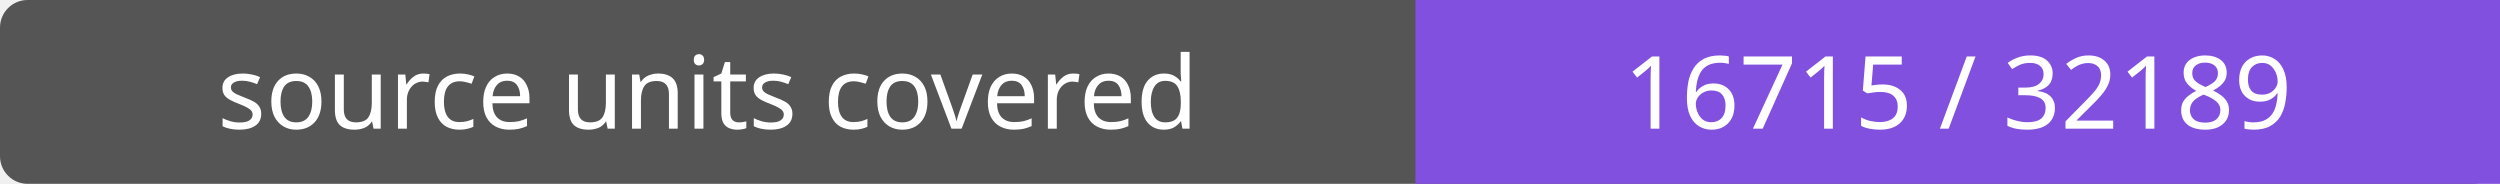
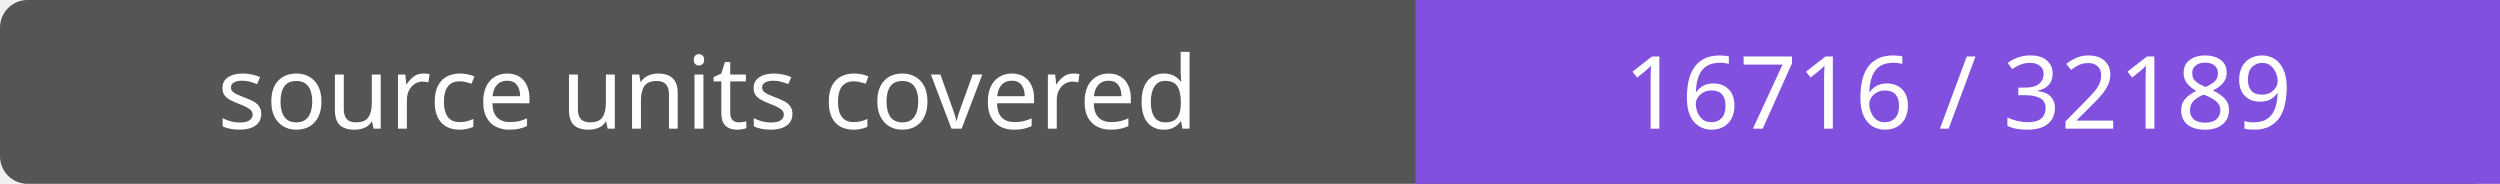
- <svg xmlns="http://www.w3.org/2000/svg" width="272" height="20" role="img" aria-label="source units covered: 16715 / 32189">
+ <svg xmlns="http://www.w3.org/2000/svg" width="272" height="20" role="img" aria-label="source units covered: 16716 / 32189">
  <rect width="272" height="20" rx="3" fill="#555" />
  <path fill="#8250df" d="M154 0h118v20H154z" />
  <g fill="#fff" text-anchor="middle" font-family="Verdana,sans-serif" font-size="11">
    <text x="77.0" y="14">source units covered</text>
-     <text x="213.0" y="14">16715 / 32189</text>
+     <text x="213.0" y="14">16716 / 32189</text>
  </g>
</svg>
